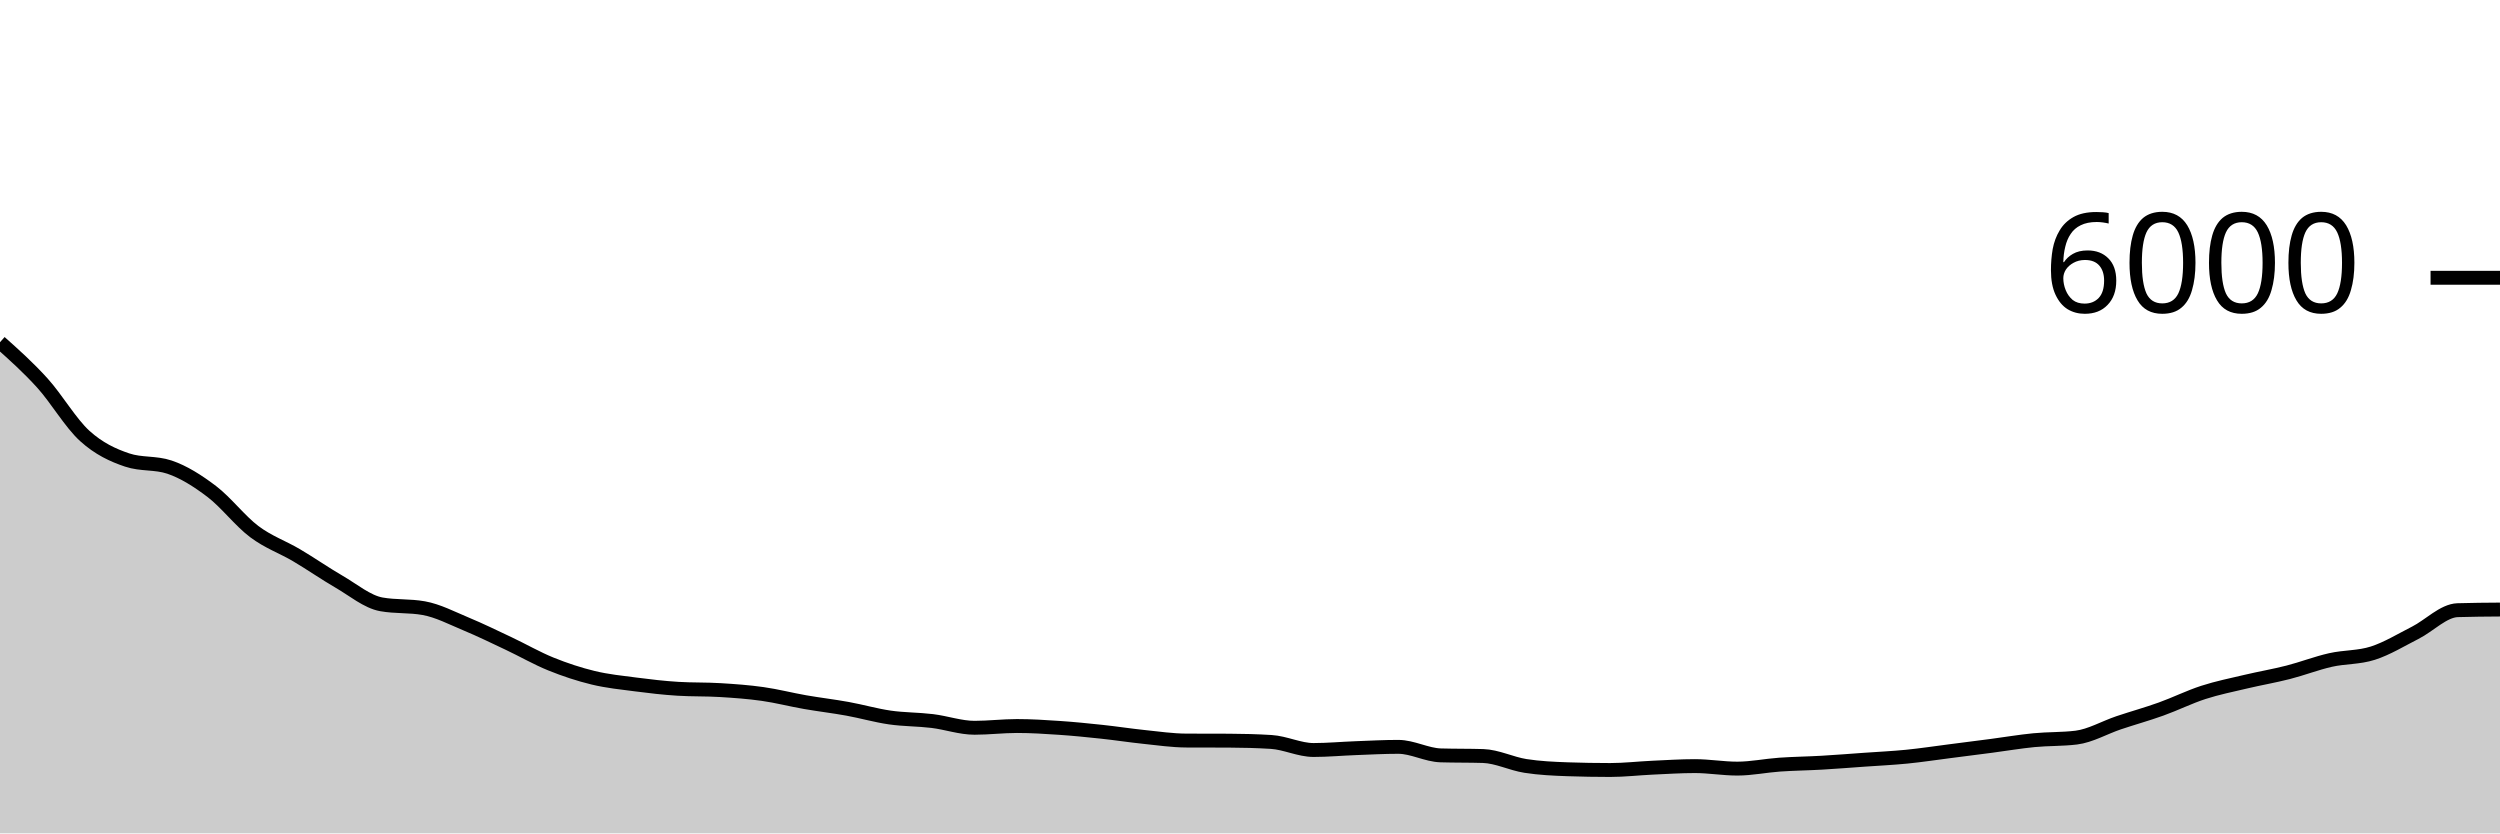
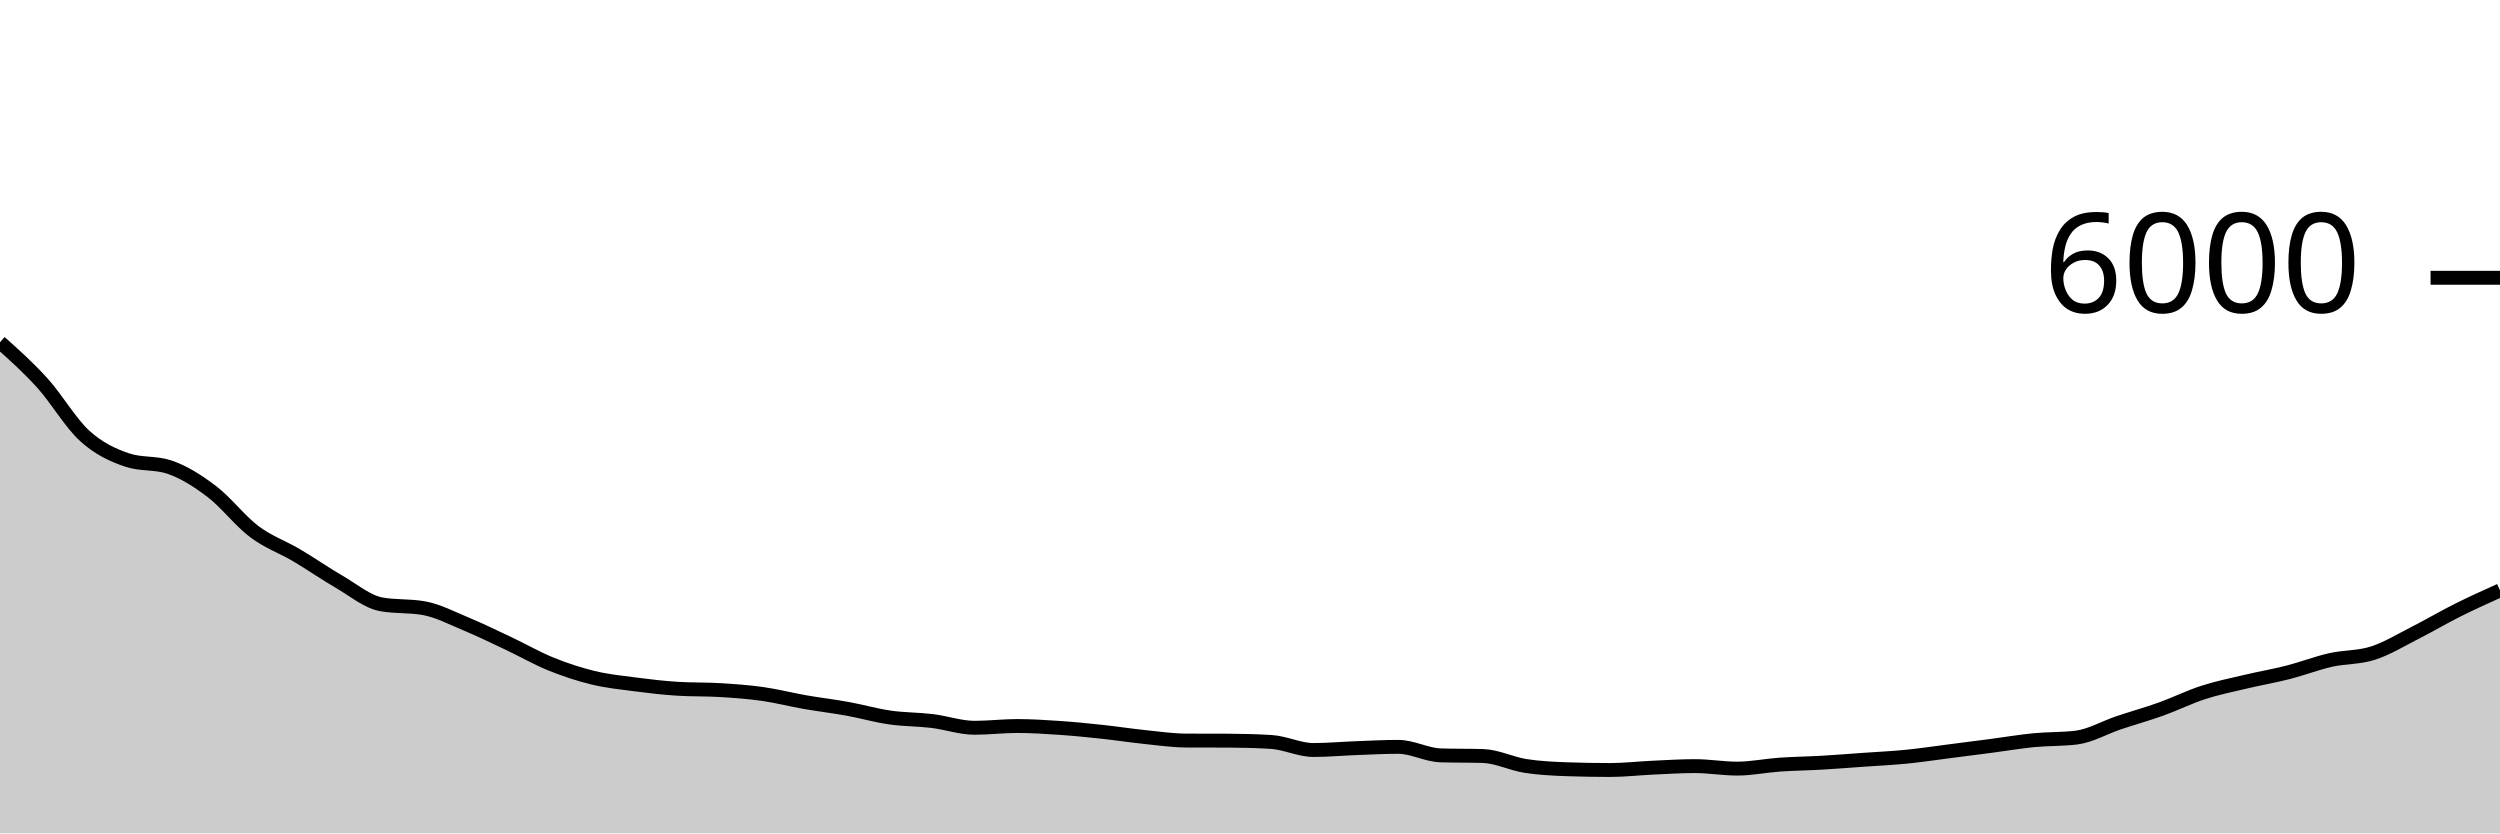
<svg xmlns="http://www.w3.org/2000/svg" viewBox="0 0 180 60">
  <g transform="translate(0,20)">
-     <path class="area" fill="rgba(0, 0, 0, 0.2)" d="M0,4.64C1.017,5.548,2.034,6.456,3.051,7.58C4.068,8.704,5.085,10.463,6.102,11.387C7.119,12.31,8.136,12.778,9.153,13.12C10.169,13.462,11.186,13.291,12.203,13.633C13.22,13.976,14.237,14.62,15.254,15.393C16.271,16.167,17.288,17.509,18.305,18.273C19.322,19.038,20.339,19.379,21.356,19.98C22.373,20.581,23.39,21.291,24.407,21.88C25.424,22.469,26.441,23.331,27.458,23.513C28.475,23.696,29.492,23.604,30.508,23.787C31.525,23.969,32.542,24.503,33.559,24.927C34.576,25.35,35.593,25.847,36.61,26.327C37.627,26.807,38.644,27.394,39.661,27.807C40.678,28.219,41.695,28.554,42.712,28.8C43.729,29.046,44.746,29.148,45.763,29.28C46.78,29.412,47.797,29.531,48.814,29.593C49.831,29.656,50.847,29.624,51.864,29.687C52.881,29.749,53.898,29.822,54.915,29.967C55.932,30.111,56.949,30.376,57.966,30.553C58.983,30.731,60,30.849,61.017,31.033C62.034,31.218,63.051,31.513,64.068,31.66C65.085,31.807,66.102,31.79,67.119,31.913C68.136,32.037,69.153,32.4,70.169,32.4C71.186,32.4,72.203,32.273,73.22,32.273C74.237,32.273,75.254,32.338,76.271,32.407C77.288,32.476,78.305,32.578,79.322,32.687C80.339,32.796,81.356,32.954,82.373,33.06C83.39,33.166,84.407,33.316,85.424,33.32C86.441,33.324,87.458,33.322,88.475,33.327C89.492,33.331,90.508,33.358,91.525,33.42C92.542,33.482,93.559,34,94.576,34C95.593,34,96.61,33.904,97.627,33.867C98.644,33.829,99.661,33.773,100.678,33.773C101.695,33.773,102.712,34.356,103.729,34.387C104.746,34.418,105.763,34.402,106.78,34.433C107.797,34.464,108.814,34.988,109.831,35.147C110.847,35.306,111.864,35.351,112.881,35.387C113.898,35.422,114.915,35.44,115.932,35.44C116.949,35.44,117.966,35.32,118.983,35.273C120,35.227,121.017,35.16,122.034,35.16C123.051,35.16,124.068,35.34,125.085,35.34C126.102,35.34,127.119,35.124,128.136,35.053C129.153,34.982,130.169,34.972,131.186,34.913C132.203,34.854,133.22,34.772,134.237,34.7C135.254,34.628,136.271,34.581,137.288,34.48C138.305,34.379,139.322,34.223,140.339,34.093C141.356,33.963,142.373,33.833,143.39,33.7C144.407,33.567,145.424,33.392,146.441,33.293C147.458,33.194,148.475,33.231,149.492,33.107C150.508,32.982,151.525,32.382,152.542,32.04C153.559,31.698,154.576,31.418,155.593,31.053C156.61,30.689,157.627,30.182,158.644,29.853C159.661,29.524,160.678,29.321,161.695,29.08C162.712,28.839,163.729,28.667,164.746,28.407C165.763,28.147,166.78,27.75,167.797,27.52C168.814,27.29,169.831,27.353,170.847,27.027C171.864,26.7,172.881,26.076,173.898,25.56C174.915,25.044,175.932,23.964,176.949,23.933C177.966,23.902,178.983,23.894,180,23.887L180,40C178.983,40,177.966,40,176.949,40C175.932,40,174.915,40,173.898,40C172.881,40,171.864,40,170.847,40C169.831,40,168.814,40,167.797,40C166.78,40,165.763,40,164.746,40C163.729,40,162.712,40,161.695,40C160.678,40,159.661,40,158.644,40C157.627,40,156.61,40,155.593,40C154.576,40,153.559,40,152.542,40C151.525,40,150.508,40,149.492,40C148.475,40,147.458,40,146.441,40C145.424,40,144.407,40,143.39,40C142.373,40,141.356,40,140.339,40C139.322,40,138.305,40,137.288,40C136.271,40,135.254,40,134.237,40C133.22,40,132.203,40,131.186,40C130.169,40,129.153,40,128.136,40C127.119,40,126.102,40,125.085,40C124.068,40,123.051,40,122.034,40C121.017,40,120,40,118.983,40C117.966,40,116.949,40,115.932,40C114.915,40,113.898,40,112.881,40C111.864,40,110.847,40,109.831,40C108.814,40,107.797,40,106.78,40C105.763,40,104.746,40,103.729,40C102.712,40,101.695,40,100.678,40C99.661,40,98.644,40,97.627,40C96.61,40,95.593,40,94.576,40C93.559,40,92.542,40,91.525,40C90.508,40,89.492,40,88.475,40C87.458,40,86.441,40,85.424,40C84.407,40,83.39,40,82.373,40C81.356,40,80.339,40,79.322,40C78.305,40,77.288,40,76.271,40C75.254,40,74.237,40,73.22,40C72.203,40,71.186,40,70.169,40C69.153,40,68.136,40,67.119,40C66.102,40,65.085,40,64.068,40C63.051,40,62.034,40,61.017,40C60,40,58.983,40,57.966,40C56.949,40,55.932,40,54.915,40C53.898,40,52.881,40,51.864,40C50.847,40,49.831,40,48.814,40C47.797,40,46.78,40,45.763,40C44.746,40,43.729,40,42.712,40C41.695,40,40.678,40,39.661,40C38.644,40,37.627,40,36.61,40C35.593,40,34.576,40,33.559,40C32.542,40,31.525,40,30.508,40C29.492,40,28.475,40,27.458,40C26.441,40,25.424,40,24.407,40C23.39,40,22.373,40,21.356,40C20.339,40,19.322,40,18.305,40C17.288,40,16.271,40,15.254,40C14.237,40,13.22,40,12.203,40C11.186,40,10.169,40,9.153,40C8.136,40,7.119,40,6.102,40C5.085,40,4.068,40,3.051,40C2.034,40,1.017,40,0,40Z" />
-     <path class="line" stroke="black" fill="none" d="M0,4.64C1.017,5.548,2.034,6.456,3.051,7.58C4.068,8.704,5.085,10.463,6.102,11.387C7.119,12.31,8.136,12.778,9.153,13.12C10.169,13.462,11.186,13.291,12.203,13.633C13.22,13.976,14.237,14.62,15.254,15.393C16.271,16.167,17.288,17.509,18.305,18.273C19.322,19.038,20.339,19.379,21.356,19.98C22.373,20.581,23.39,21.291,24.407,21.88C25.424,22.469,26.441,23.331,27.458,23.513C28.475,23.696,29.492,23.604,30.508,23.787C31.525,23.969,32.542,24.503,33.559,24.927C34.576,25.35,35.593,25.847,36.61,26.327C37.627,26.807,38.644,27.394,39.661,27.807C40.678,28.219,41.695,28.554,42.712,28.8C43.729,29.046,44.746,29.148,45.763,29.28C46.78,29.412,47.797,29.531,48.814,29.593C49.831,29.656,50.847,29.624,51.864,29.687C52.881,29.749,53.898,29.822,54.915,29.967C55.932,30.111,56.949,30.376,57.966,30.553C58.983,30.731,60,30.849,61.017,31.033C62.034,31.218,63.051,31.513,64.068,31.66C65.085,31.807,66.102,31.79,67.119,31.913C68.136,32.037,69.153,32.4,70.169,32.4C71.186,32.4,72.203,32.273,73.22,32.273C74.237,32.273,75.254,32.338,76.271,32.407C77.288,32.476,78.305,32.578,79.322,32.687C80.339,32.796,81.356,32.954,82.373,33.06C83.39,33.166,84.407,33.316,85.424,33.32C86.441,33.324,87.458,33.322,88.475,33.327C89.492,33.331,90.508,33.358,91.525,33.42C92.542,33.482,93.559,34,94.576,34C95.593,34,96.61,33.904,97.627,33.867C98.644,33.829,99.661,33.773,100.678,33.773C101.695,33.773,102.712,34.356,103.729,34.387C104.746,34.418,105.763,34.402,106.78,34.433C107.797,34.464,108.814,34.988,109.831,35.147C110.847,35.306,111.864,35.351,112.881,35.387C113.898,35.422,114.915,35.44,115.932,35.44C116.949,35.44,117.966,35.32,118.983,35.273C120,35.227,121.017,35.16,122.034,35.16C123.051,35.16,124.068,35.34,125.085,35.34C126.102,35.34,127.119,35.124,128.136,35.053C129.153,34.982,130.169,34.972,131.186,34.913C132.203,34.854,133.22,34.772,134.237,34.7C135.254,34.628,136.271,34.581,137.288,34.48C138.305,34.379,139.322,34.223,140.339,34.093C141.356,33.963,142.373,33.833,143.39,33.7C144.407,33.567,145.424,33.392,146.441,33.293C147.458,33.194,148.475,33.231,149.492,33.107C150.508,32.982,151.525,32.382,152.542,32.04C153.559,31.698,154.576,31.418,155.593,31.053C156.61,30.689,157.627,30.182,158.644,29.853C159.661,29.524,160.678,29.321,161.695,29.08C162.712,28.839,163.729,28.667,164.746,28.407C165.763,28.147,166.78,27.75,167.797,27.52C168.814,27.29,169.831,27.353,170.847,27.027C171.864,26.7,172.881,26.076,173.898,25.56C174.915,25.044,175.932,23.964,176.949,23.933C177.966,23.902,178.983,23.894,180,23.887" />
+     <path class="area" fill="rgba(0, 0, 0, 0.2)" d="M0,4.64C1.017,5.548,2.034,6.456,3.051,7.58C4.068,8.704,5.085,10.463,6.102,11.387C7.119,12.31,8.136,12.778,9.153,13.12C10.169,13.462,11.186,13.291,12.203,13.633C13.22,13.976,14.237,14.62,15.254,15.393C16.271,16.167,17.288,17.509,18.305,18.273C19.322,19.038,20.339,19.379,21.356,19.98C22.373,20.581,23.39,21.291,24.407,21.88C25.424,22.469,26.441,23.331,27.458,23.513C28.475,23.696,29.492,23.604,30.508,23.787C31.525,23.969,32.542,24.503,33.559,24.927C34.576,25.35,35.593,25.847,36.61,26.327C37.627,26.807,38.644,27.394,39.661,27.807C40.678,28.219,41.695,28.554,42.712,28.8C43.729,29.046,44.746,29.148,45.763,29.28C46.78,29.412,47.797,29.531,48.814,29.593C49.831,29.656,50.847,29.624,51.864,29.687C52.881,29.749,53.898,29.822,54.915,29.967C55.932,30.111,56.949,30.376,57.966,30.553C58.983,30.731,60,30.849,61.017,31.033C62.034,31.218,63.051,31.513,64.068,31.66C65.085,31.807,66.102,31.79,67.119,31.913C68.136,32.037,69.153,32.4,70.169,32.4C71.186,32.4,72.203,32.273,73.22,32.273C74.237,32.273,75.254,32.338,76.271,32.407C77.288,32.476,78.305,32.578,79.322,32.687C80.339,32.796,81.356,32.954,82.373,33.06C83.39,33.166,84.407,33.316,85.424,33.32C86.441,33.324,87.458,33.322,88.475,33.327C89.492,33.331,90.508,33.358,91.525,33.42C92.542,33.482,93.559,34,94.576,34C95.593,34,96.61,33.904,97.627,33.867C98.644,33.829,99.661,33.773,100.678,33.773C101.695,33.773,102.712,34.356,103.729,34.387C104.746,34.418,105.763,34.402,106.78,34.433C107.797,34.464,108.814,34.988,109.831,35.147C110.847,35.306,111.864,35.351,112.881,35.387C113.898,35.422,114.915,35.44,115.932,35.44C116.949,35.44,117.966,35.32,118.983,35.273C120,35.227,121.017,35.16,122.034,35.16C123.051,35.16,124.068,35.34,125.085,35.34C126.102,35.34,127.119,35.124,128.136,35.053C129.153,34.982,130.169,34.972,131.186,34.913C132.203,34.854,133.22,34.772,134.237,34.7C135.254,34.628,136.271,34.581,137.288,34.48C138.305,34.379,139.322,34.223,140.339,34.093C141.356,33.963,142.373,33.833,143.39,33.7C144.407,33.567,145.424,33.392,146.441,33.293C147.458,33.194,148.475,33.231,149.492,33.107C150.508,32.982,151.525,32.382,152.542,32.04C153.559,31.698,154.576,31.418,155.593,31.053C156.61,30.689,157.627,30.182,158.644,29.853C159.661,29.524,160.678,29.321,161.695,29.08C162.712,28.839,163.729,28.667,164.746,28.407C165.763,28.147,166.78,27.75,167.797,27.52C168.814,27.29,169.831,27.353,170.847,27.027C171.864,26.7,172.881,26.076,173.898,25.56C174.915,25.044,175.932,24.442,176.949,23.933C177.966,23.424,178.983,22.966,180,22.507L180,40C178.983,40,177.966,40,176.949,40C175.932,40,174.915,40,173.898,40C172.881,40,171.864,40,170.847,40C169.831,40,168.814,40,167.797,40C166.78,40,165.763,40,164.746,40C163.729,40,162.712,40,161.695,40C160.678,40,159.661,40,158.644,40C157.627,40,156.61,40,155.593,40C154.576,40,153.559,40,152.542,40C151.525,40,150.508,40,149.492,40C148.475,40,147.458,40,146.441,40C145.424,40,144.407,40,143.39,40C142.373,40,141.356,40,140.339,40C139.322,40,138.305,40,137.288,40C136.271,40,135.254,40,134.237,40C133.22,40,132.203,40,131.186,40C130.169,40,129.153,40,128.136,40C127.119,40,126.102,40,125.085,40C124.068,40,123.051,40,122.034,40C121.017,40,120,40,118.983,40C117.966,40,116.949,40,115.932,40C114.915,40,113.898,40,112.881,40C111.864,40,110.847,40,109.831,40C108.814,40,107.797,40,106.78,40C105.763,40,104.746,40,103.729,40C102.712,40,101.695,40,100.678,40C99.661,40,98.644,40,97.627,40C96.61,40,95.593,40,94.576,40C93.559,40,92.542,40,91.525,40C90.508,40,89.492,40,88.475,40C87.458,40,86.441,40,85.424,40C84.407,40,83.39,40,82.373,40C81.356,40,80.339,40,79.322,40C78.305,40,77.288,40,76.271,40C75.254,40,74.237,40,73.22,40C72.203,40,71.186,40,70.169,40C69.153,40,68.136,40,67.119,40C66.102,40,65.085,40,64.068,40C63.051,40,62.034,40,61.017,40C60,40,58.983,40,57.966,40C56.949,40,55.932,40,54.915,40C53.898,40,52.881,40,51.864,40C50.847,40,49.831,40,48.814,40C47.797,40,46.78,40,45.763,40C44.746,40,43.729,40,42.712,40C41.695,40,40.678,40,39.661,40C38.644,40,37.627,40,36.61,40C35.593,40,34.576,40,33.559,40C32.542,40,31.525,40,30.508,40C29.492,40,28.475,40,27.458,40C26.441,40,25.424,40,24.407,40C23.39,40,22.373,40,21.356,40C20.339,40,19.322,40,18.305,40C17.288,40,16.271,40,15.254,40C14.237,40,13.22,40,12.203,40C11.186,40,10.169,40,9.153,40C8.136,40,7.119,40,6.102,40C5.085,40,4.068,40,3.051,40C2.034,40,1.017,40,0,40Z" />
+     <path class="line" stroke="black" fill="none" d="M0,4.64C1.017,5.548,2.034,6.456,3.051,7.58C4.068,8.704,5.085,10.463,6.102,11.387C7.119,12.31,8.136,12.778,9.153,13.12C10.169,13.462,11.186,13.291,12.203,13.633C13.22,13.976,14.237,14.62,15.254,15.393C16.271,16.167,17.288,17.509,18.305,18.273C19.322,19.038,20.339,19.379,21.356,19.98C22.373,20.581,23.39,21.291,24.407,21.88C25.424,22.469,26.441,23.331,27.458,23.513C28.475,23.696,29.492,23.604,30.508,23.787C31.525,23.969,32.542,24.503,33.559,24.927C34.576,25.35,35.593,25.847,36.61,26.327C37.627,26.807,38.644,27.394,39.661,27.807C40.678,28.219,41.695,28.554,42.712,28.8C43.729,29.046,44.746,29.148,45.763,29.28C46.78,29.412,47.797,29.531,48.814,29.593C49.831,29.656,50.847,29.624,51.864,29.687C52.881,29.749,53.898,29.822,54.915,29.967C55.932,30.111,56.949,30.376,57.966,30.553C58.983,30.731,60,30.849,61.017,31.033C62.034,31.218,63.051,31.513,64.068,31.66C65.085,31.807,66.102,31.79,67.119,31.913C68.136,32.037,69.153,32.4,70.169,32.4C71.186,32.4,72.203,32.273,73.22,32.273C74.237,32.273,75.254,32.338,76.271,32.407C77.288,32.476,78.305,32.578,79.322,32.687C80.339,32.796,81.356,32.954,82.373,33.06C83.39,33.166,84.407,33.316,85.424,33.32C86.441,33.324,87.458,33.322,88.475,33.327C89.492,33.331,90.508,33.358,91.525,33.42C92.542,33.482,93.559,34,94.576,34C95.593,34,96.61,33.904,97.627,33.867C98.644,33.829,99.661,33.773,100.678,33.773C101.695,33.773,102.712,34.356,103.729,34.387C104.746,34.418,105.763,34.402,106.78,34.433C107.797,34.464,108.814,34.988,109.831,35.147C110.847,35.306,111.864,35.351,112.881,35.387C113.898,35.422,114.915,35.44,115.932,35.44C116.949,35.44,117.966,35.32,118.983,35.273C120,35.227,121.017,35.16,122.034,35.16C123.051,35.16,124.068,35.34,125.085,35.34C126.102,35.34,127.119,35.124,128.136,35.053C129.153,34.982,130.169,34.972,131.186,34.913C132.203,34.854,133.22,34.772,134.237,34.7C135.254,34.628,136.271,34.581,137.288,34.48C138.305,34.379,139.322,34.223,140.339,34.093C141.356,33.963,142.373,33.833,143.39,33.7C144.407,33.567,145.424,33.392,146.441,33.293C147.458,33.194,148.475,33.231,149.492,33.107C150.508,32.982,151.525,32.382,152.542,32.04C153.559,31.698,154.576,31.418,155.593,31.053C156.61,30.689,157.627,30.182,158.644,29.853C159.661,29.524,160.678,29.321,161.695,29.08C162.712,28.839,163.729,28.667,164.746,28.407C165.763,28.147,166.78,27.75,167.797,27.52C168.814,27.29,169.831,27.353,170.847,27.027C171.864,26.7,172.881,26.076,173.898,25.56C174.915,25.044,175.932,24.442,176.949,23.933C177.966,23.424,178.983,22.966,180,22.507" />
    <path class="axis-ceiling" stroke-width="1" stroke="black" fill="none" d="M175,0L180,0" />
    <text class="axis-ceiling-label" font-family="sans-serif" text-anchor="end" font-size="10px" x="170" y="2.5">6000</text>
  </g>
</svg>
